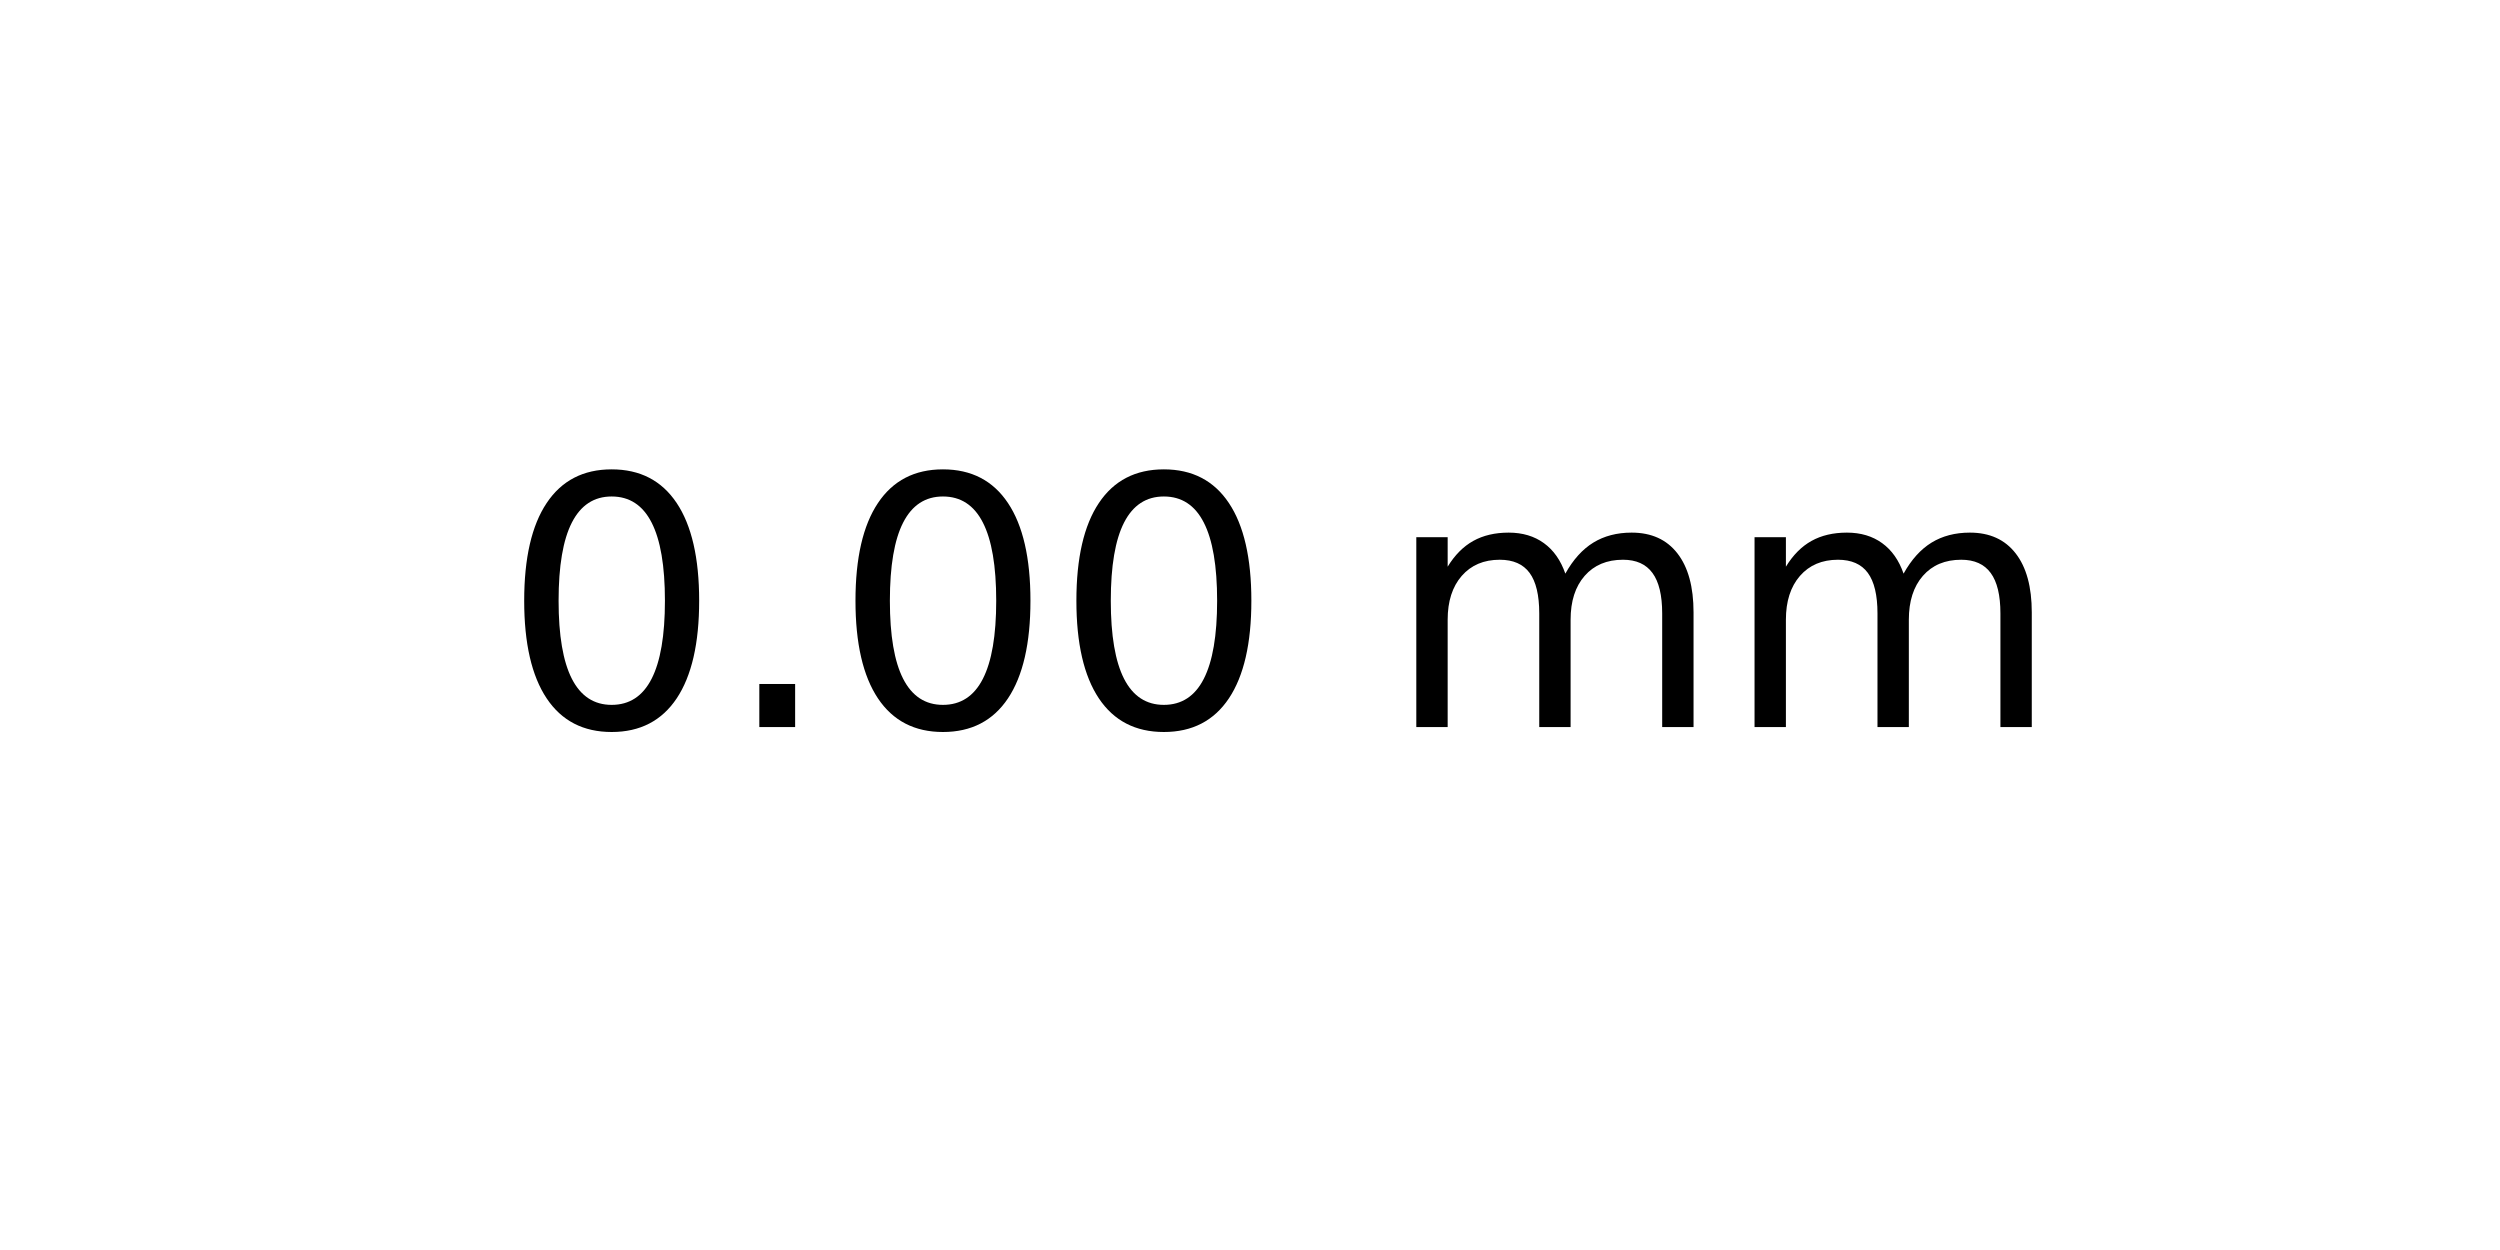
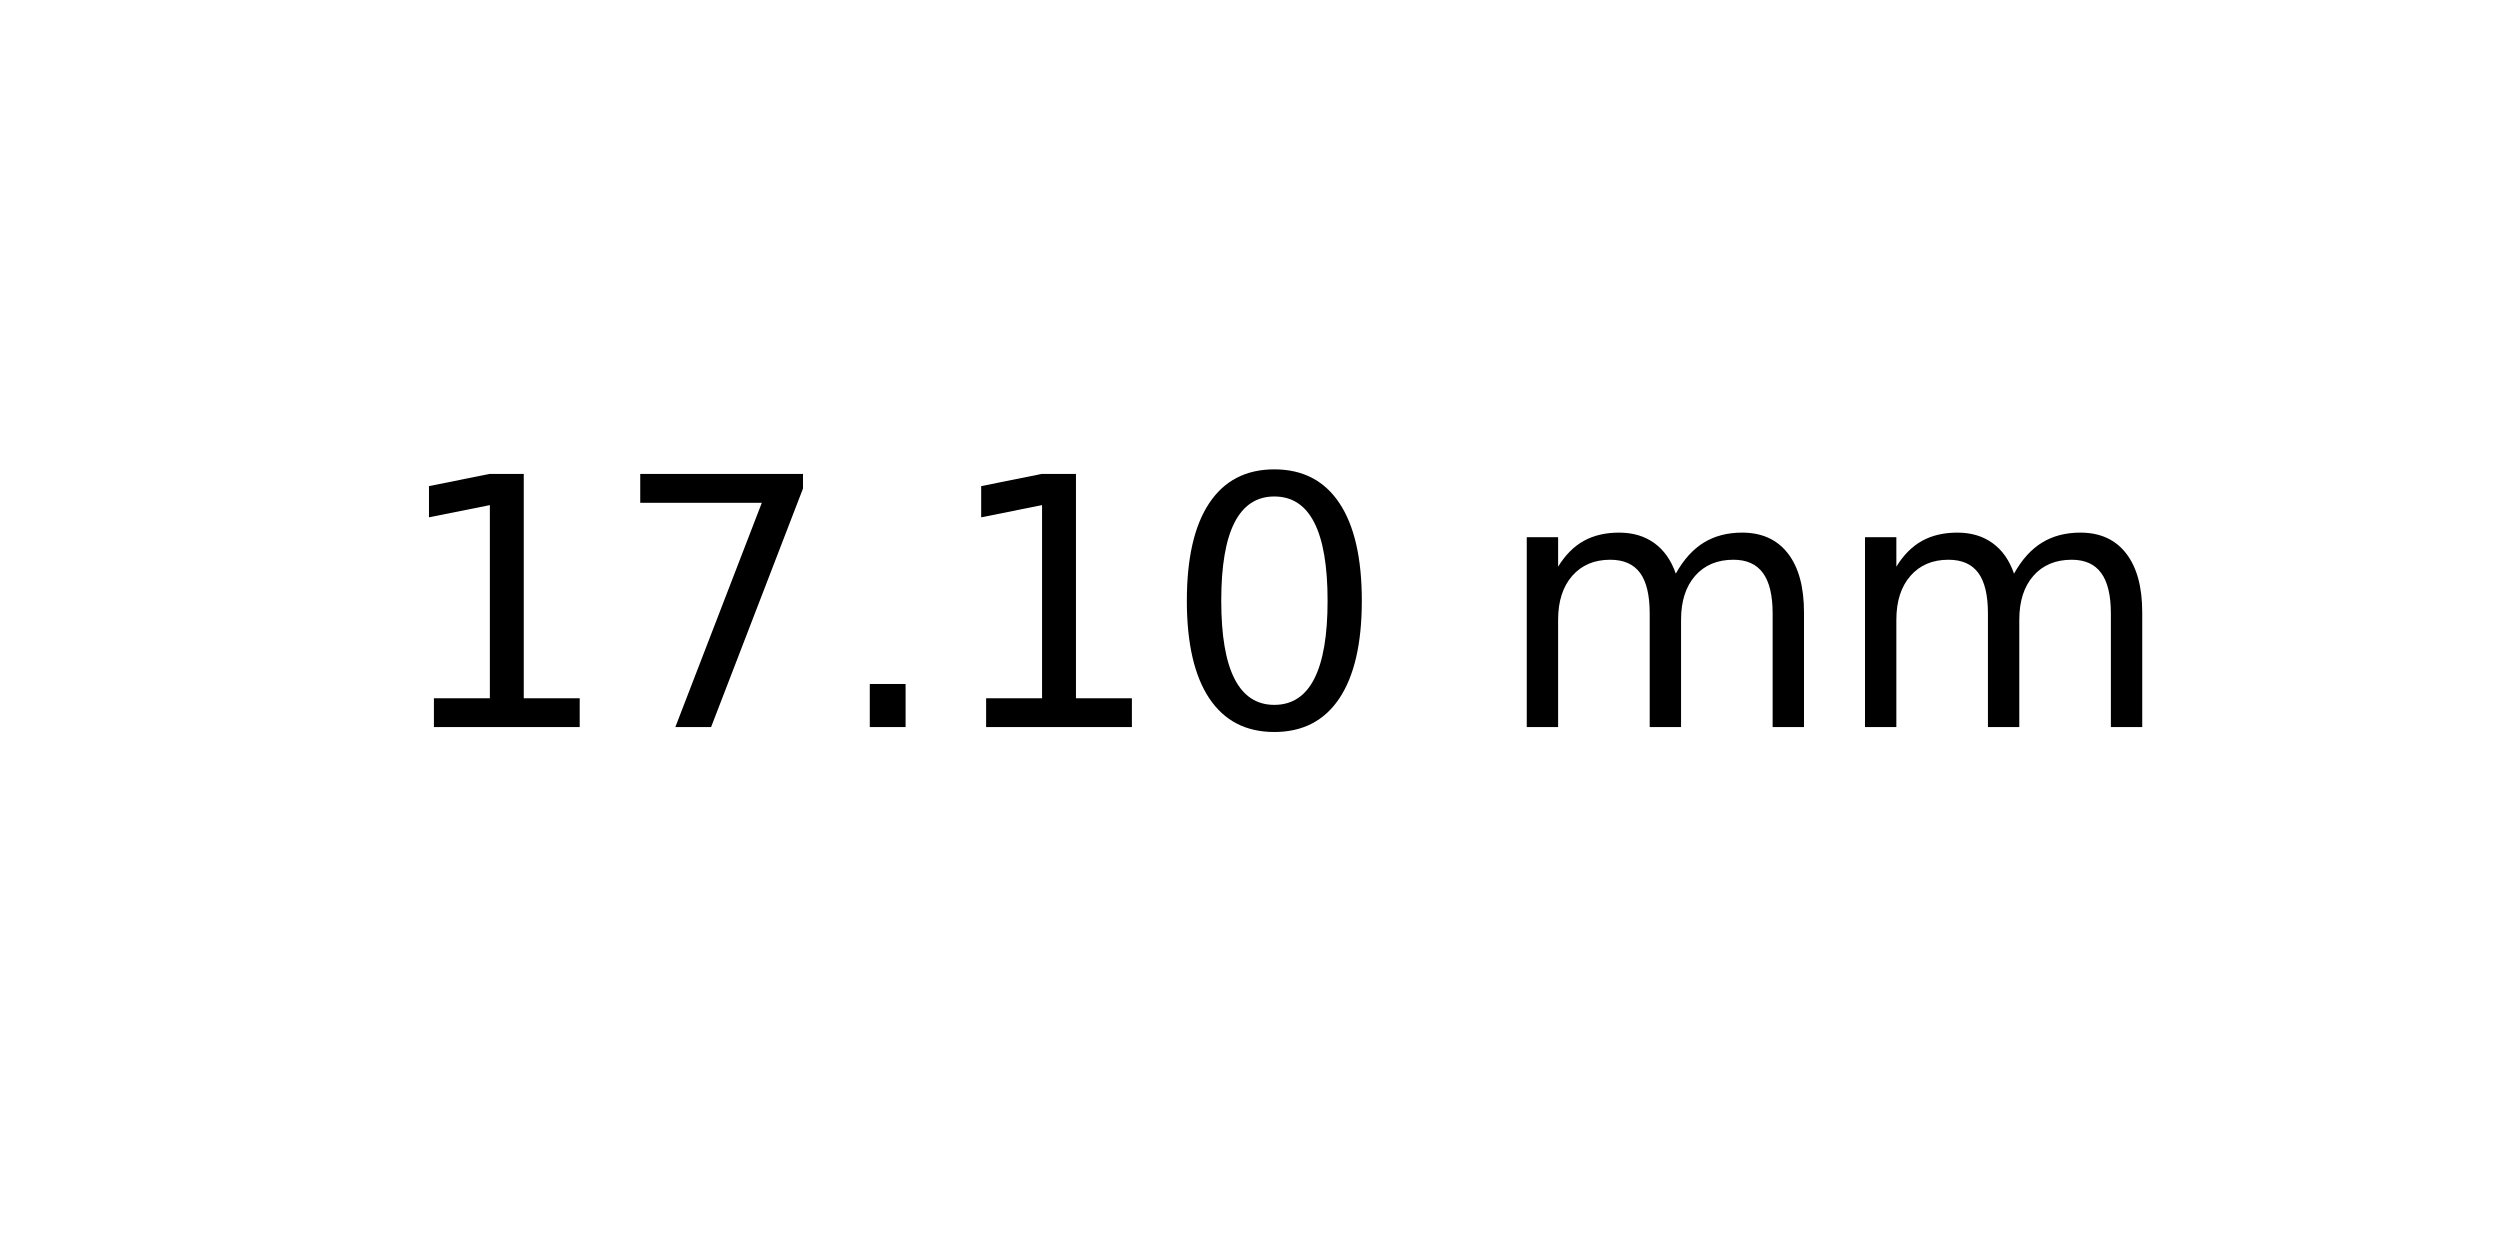
<svg xmlns="http://www.w3.org/2000/svg" xmlns:xlink="http://www.w3.org/1999/xlink" width="72pt" height="36pt" viewBox="0 0 72 36" version="1.1">
  <defs>
    <style type="text/css">*{stroke-linejoin: round; stroke-linecap: butt}</style>
  </defs>
  <g id="figure_1">
    <g id="axes_1">
      <g id="text_1">
-         <g transform="translate(14.4375 20.93937) scale(0.1 -0.1)">
+         <g transform="translate(11.25625 20.93937) scale(0.1 -0.1)">
          <defs>
+             <path id="DejaVuSans-31" d="M 794 531  L 1825 531  L 1825 4091  L 703 3866  L 703 4441  L 1819 4666  L 2450 4666  L 2450 531  L 3481 531  L 3481 0  L 794 0  L 794 531  z " transform="scale(0.015625)" />
+             <path id="DejaVuSans-37" d="M 525 4666  L 3525 4666  L 3525 4397  L 1831 0  L 1172 0  L 2766 4134  L 525 4134  L 525 4666  z " transform="scale(0.015625)" />
+             <path id="DejaVuSans-2e" d="M 684 794  L 1344 794  L 1344 0  L 684 0  L 684 794  z " transform="scale(0.015625)" />
            <path id="DejaVuSans-30" d="M 2034 4250  Q 1547 4250 1301 3770  Q 1056 3291 1056 2328  Q 1056 1369 1301 889  Q 1547 409 2034 409  Q 2525 409 2770 889  Q 3016 1369 3016 2328  Q 3016 3291 2770 3770  Q 2525 4250 2034 4250  z M 2034 4750  Q 2819 4750 3233 4129  Q 3647 3509 3647 2328  Q 3647 1150 3233 529  Q 2819 -91 2034 -91  Q 1250 -91 836 529  Q 422 1150 422 2328  Q 422 3509 836 4129  Q 1250 4750 2034 4750  z " transform="scale(0.015625)" />
-             <path id="DejaVuSans-2e" d="M 684 794  L 1344 794  L 1344 0  L 684 0  L 684 794  z " transform="scale(0.015625)" />
            <path id="DejaVuSans-20" transform="scale(0.015625)" />
            <path id="DejaVuSans-6d" d="M 3328 2828  Q 3544 3216 3844 3400  Q 4144 3584 4550 3584  Q 5097 3584 5394 3201  Q 5691 2819 5691 2113  L 5691 0  L 5113 0  L 5113 2094  Q 5113 2597 4934 2840  Q 4756 3084 4391 3084  Q 3944 3084 3684 2787  Q 3425 2491 3425 1978  L 3425 0  L 2847 0  L 2847 2094  Q 2847 2600 2669 2842  Q 2491 3084 2119 3084  Q 1678 3084 1418 2786  Q 1159 2488 1159 1978  L 1159 0  L 581 0  L 581 3500  L 1159 3500  L 1159 2956  Q 1356 3278 1631 3431  Q 1906 3584 2284 3584  Q 2666 3584 2933 3390  Q 3200 3197 3328 2828  z " transform="scale(0.015625)" />
          </defs>
-           <use xlink:href="#DejaVuSans-30" />
-           <use xlink:href="#DejaVuSans-2e" x="63.623" />
-           <use xlink:href="#DejaVuSans-30" x="95.41" />
-           <use xlink:href="#DejaVuSans-30" x="159.033" />
-           <use xlink:href="#DejaVuSans-20" x="222.656" />
-           <use xlink:href="#DejaVuSans-6d" x="254.443" />
-           <use xlink:href="#DejaVuSans-6d" x="351.855" />
+           <use xlink:href="#DejaVuSans-31" />
+           <use xlink:href="#DejaVuSans-37" x="63.623" />
+           <use xlink:href="#DejaVuSans-2e" x="127.246" />
+           <use xlink:href="#DejaVuSans-31" x="159.033" />
+           <use xlink:href="#DejaVuSans-30" x="222.656" />
+           <use xlink:href="#DejaVuSans-20" x="286.279" />
+           <use xlink:href="#DejaVuSans-6d" x="318.066" />
+           <use xlink:href="#DejaVuSans-6d" x="415.479" />
        </g>
      </g>
    </g>
  </g>
</svg>
